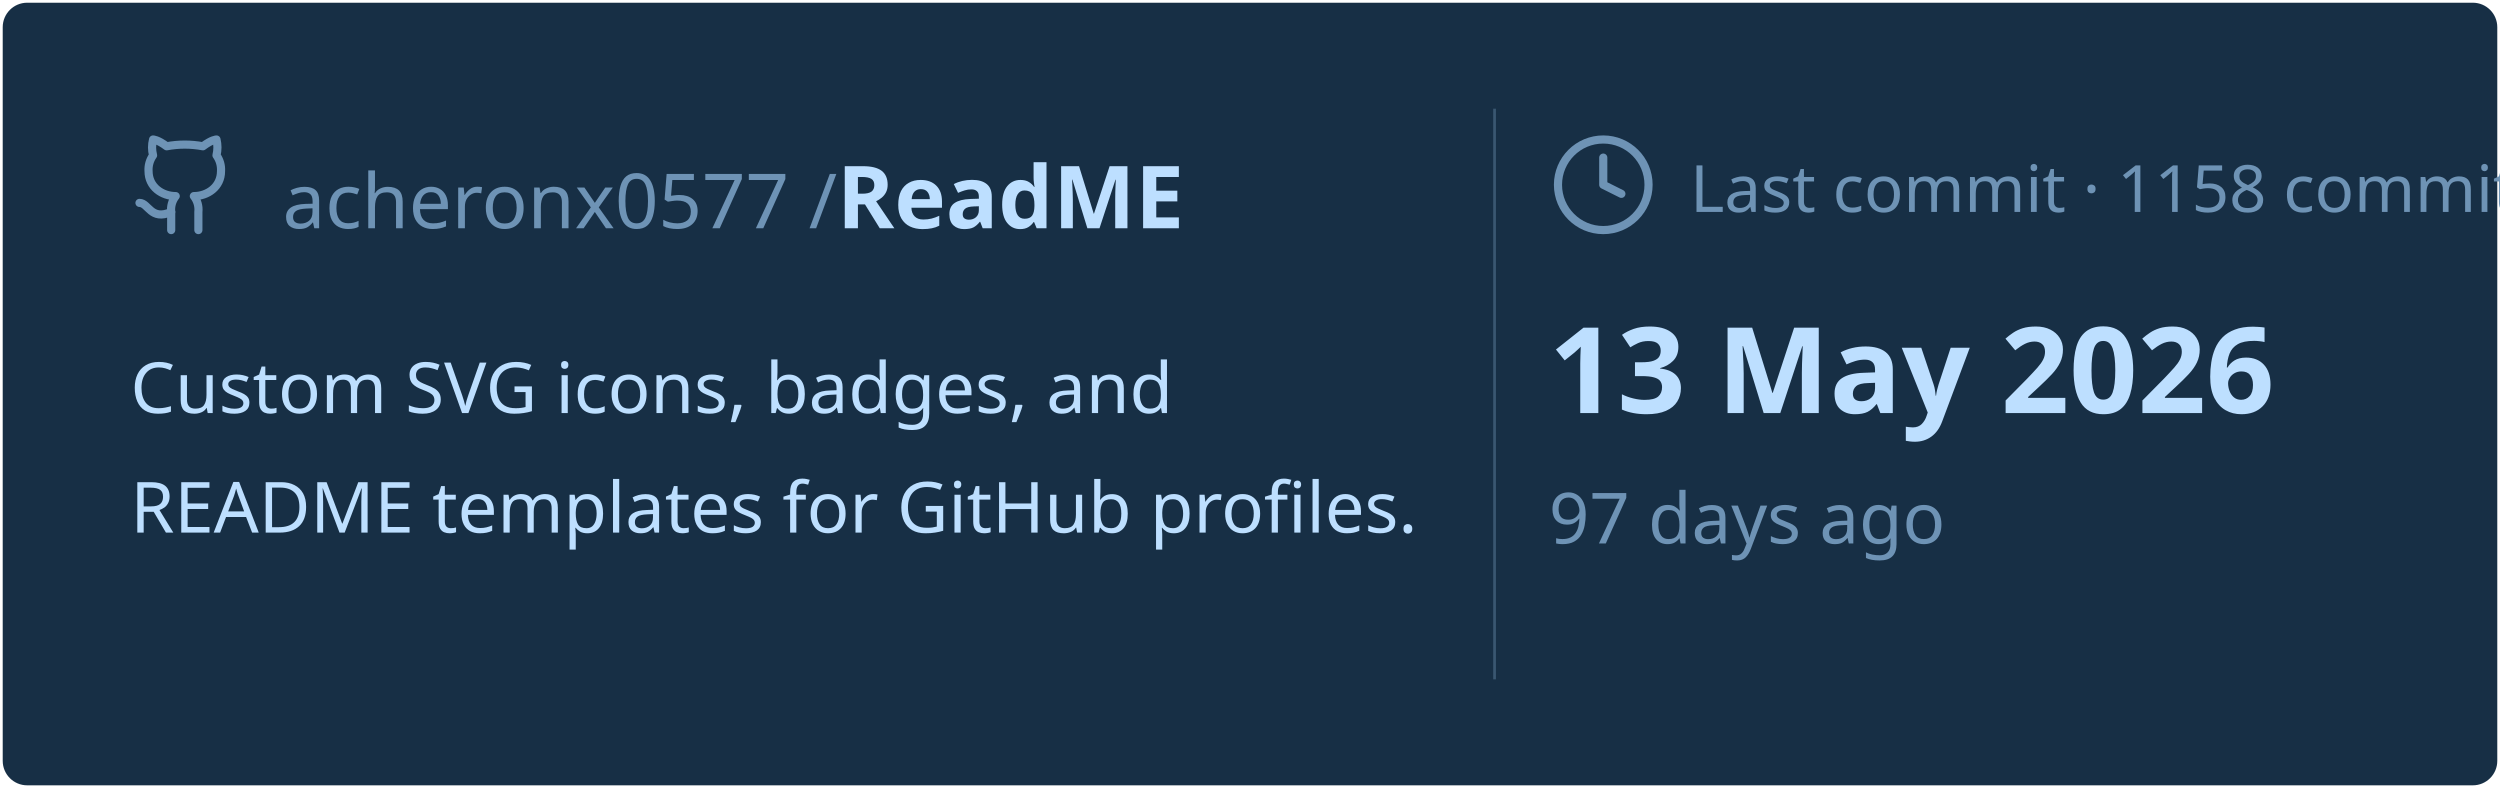
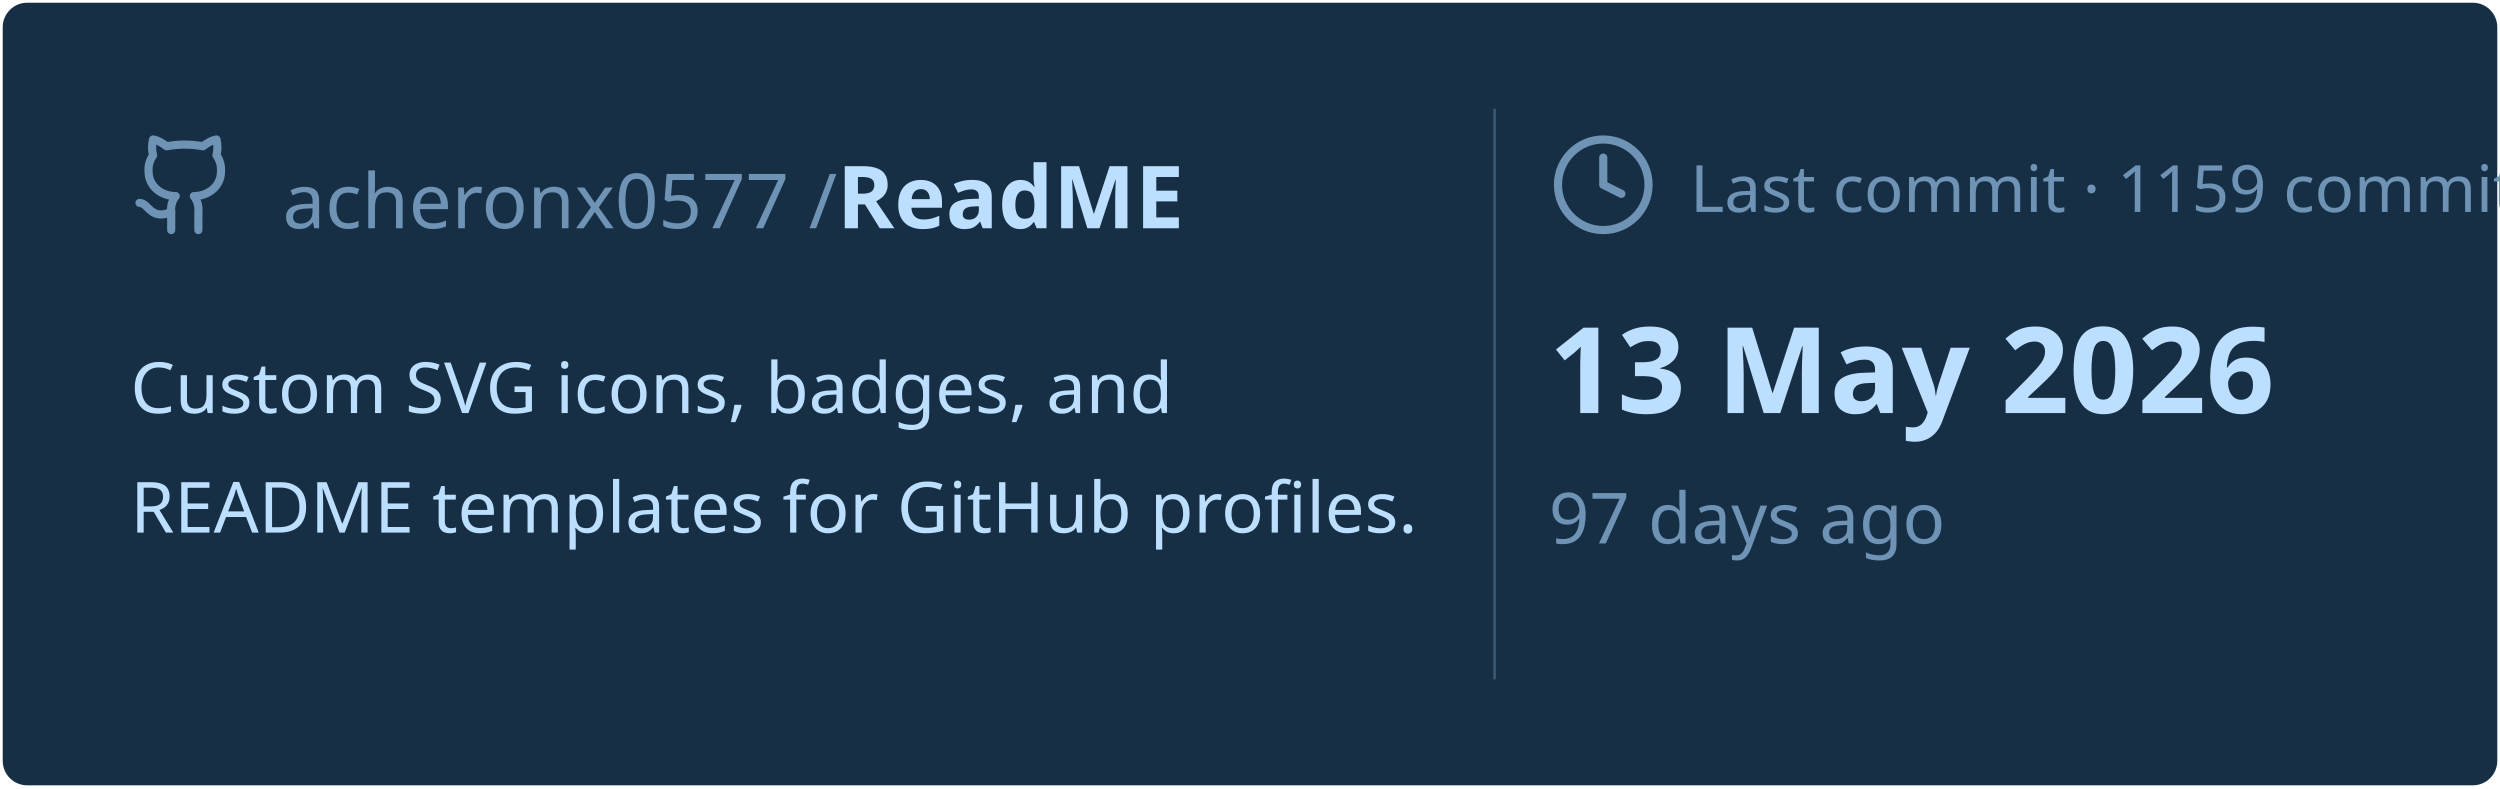
<svg xmlns="http://www.w3.org/2000/svg" viewBox="0 0 460 145" width="460px" height="145px">
  <rect stroke="#000000" stroke-opacity="0" fill="#172F45" rx="4.5" x="0.5" y="0.5" width="459" height="144" />
  <g transform="translate(24, 42)">
    <svg x="0" y="-18" width="20" height="20" viewBox="0 0 24 24" fill="none" stroke="#6E93B5" stroke-width="1.8" stroke-linecap="round" stroke-linejoin="round">
      <path d="M15 22v-4a4.8 4.8 0 0 0-1-3.5c3 0 6-2 6-5.5.08-1.25-.27-2.48-1-3.5.28-1.15.28-2.35 0-3.5 0 0-1 0-3 1.5-2.64-.5-5.36-.5-8 0C6 2 5 2 5 2c-.3 1.15-.3 2.35 0 3.5A5.403 5.403 0 0 0 4 9c0 3.5 3 5.5 6 5.5-.39.49-.68 1.05-.85 1.65-.17.6-.22 1.23-.15 1.85v4" />
      <path d="M9 18c-4.51 2-5-2-7-2" />
    </svg>
    <text x="28" y="0" font-family="&quot;Segoe UI&quot;, Ubuntu, sans-serif" font-size="14" font-weight="400" fill="#6E93B5">acheronx0577 /</text>
    <text x="130" y="0" font-family="&quot;Segoe UI&quot;, Ubuntu, sans-serif" font-size="16" font-weight="700" fill="#BDDFFF">ReadME</text>
  </g>
  <text x="24" y="76" font-family="&quot;Segoe UI&quot;, Ubuntu, sans-serif" font-size="13" font-weight="400" fill="#BDDFFF">Custom SVG icons, badges, and</text>
  <text x="24" y="98" font-family="&quot;Segoe UI&quot;, Ubuntu, sans-serif" font-size="13" font-weight="400" fill="#BDDFFF">README templates for GitHub profiles.</text>
  <line x1="275" y1="20" x2="275" y2="125" stroke="#6E93B5" stroke-width="0.5" stroke-opacity="0.4" />
  <svg x="285" y="24" width="20" height="20" viewBox="0 0 24 24" fill="none" stroke="#6E93B5" stroke-width="1.8" stroke-linecap="round" stroke-linejoin="round">
    <circle cx="12" cy="12" r="10" />
    <polyline points="12 6 12 12 16 14" />
  </svg>
-   <text x="311" y="39" font-family="&quot;Segoe UI&quot;, Ubuntu, sans-serif" font-size="12" font-weight="400" fill="#6E93B5">Last commit · 1158 commits</text>
+   <text x="311" y="39" font-family="&quot;Segoe UI&quot;, Ubuntu, sans-serif" font-size="12" font-weight="400" fill="#6E93B5">Last commit · 1159 commits</text>
  <text x="285" y="76" font-family="&quot;Segoe UI&quot;, Ubuntu, sans-serif" font-size="22" font-weight="700" fill="#BDDFFF">13 May 2026</text>
  <text x="285" y="100" font-family="&quot;Segoe UI&quot;, Ubuntu, sans-serif" font-size="13" font-weight="400" fill="#6E93B5">97 days ago</text>
</svg>
